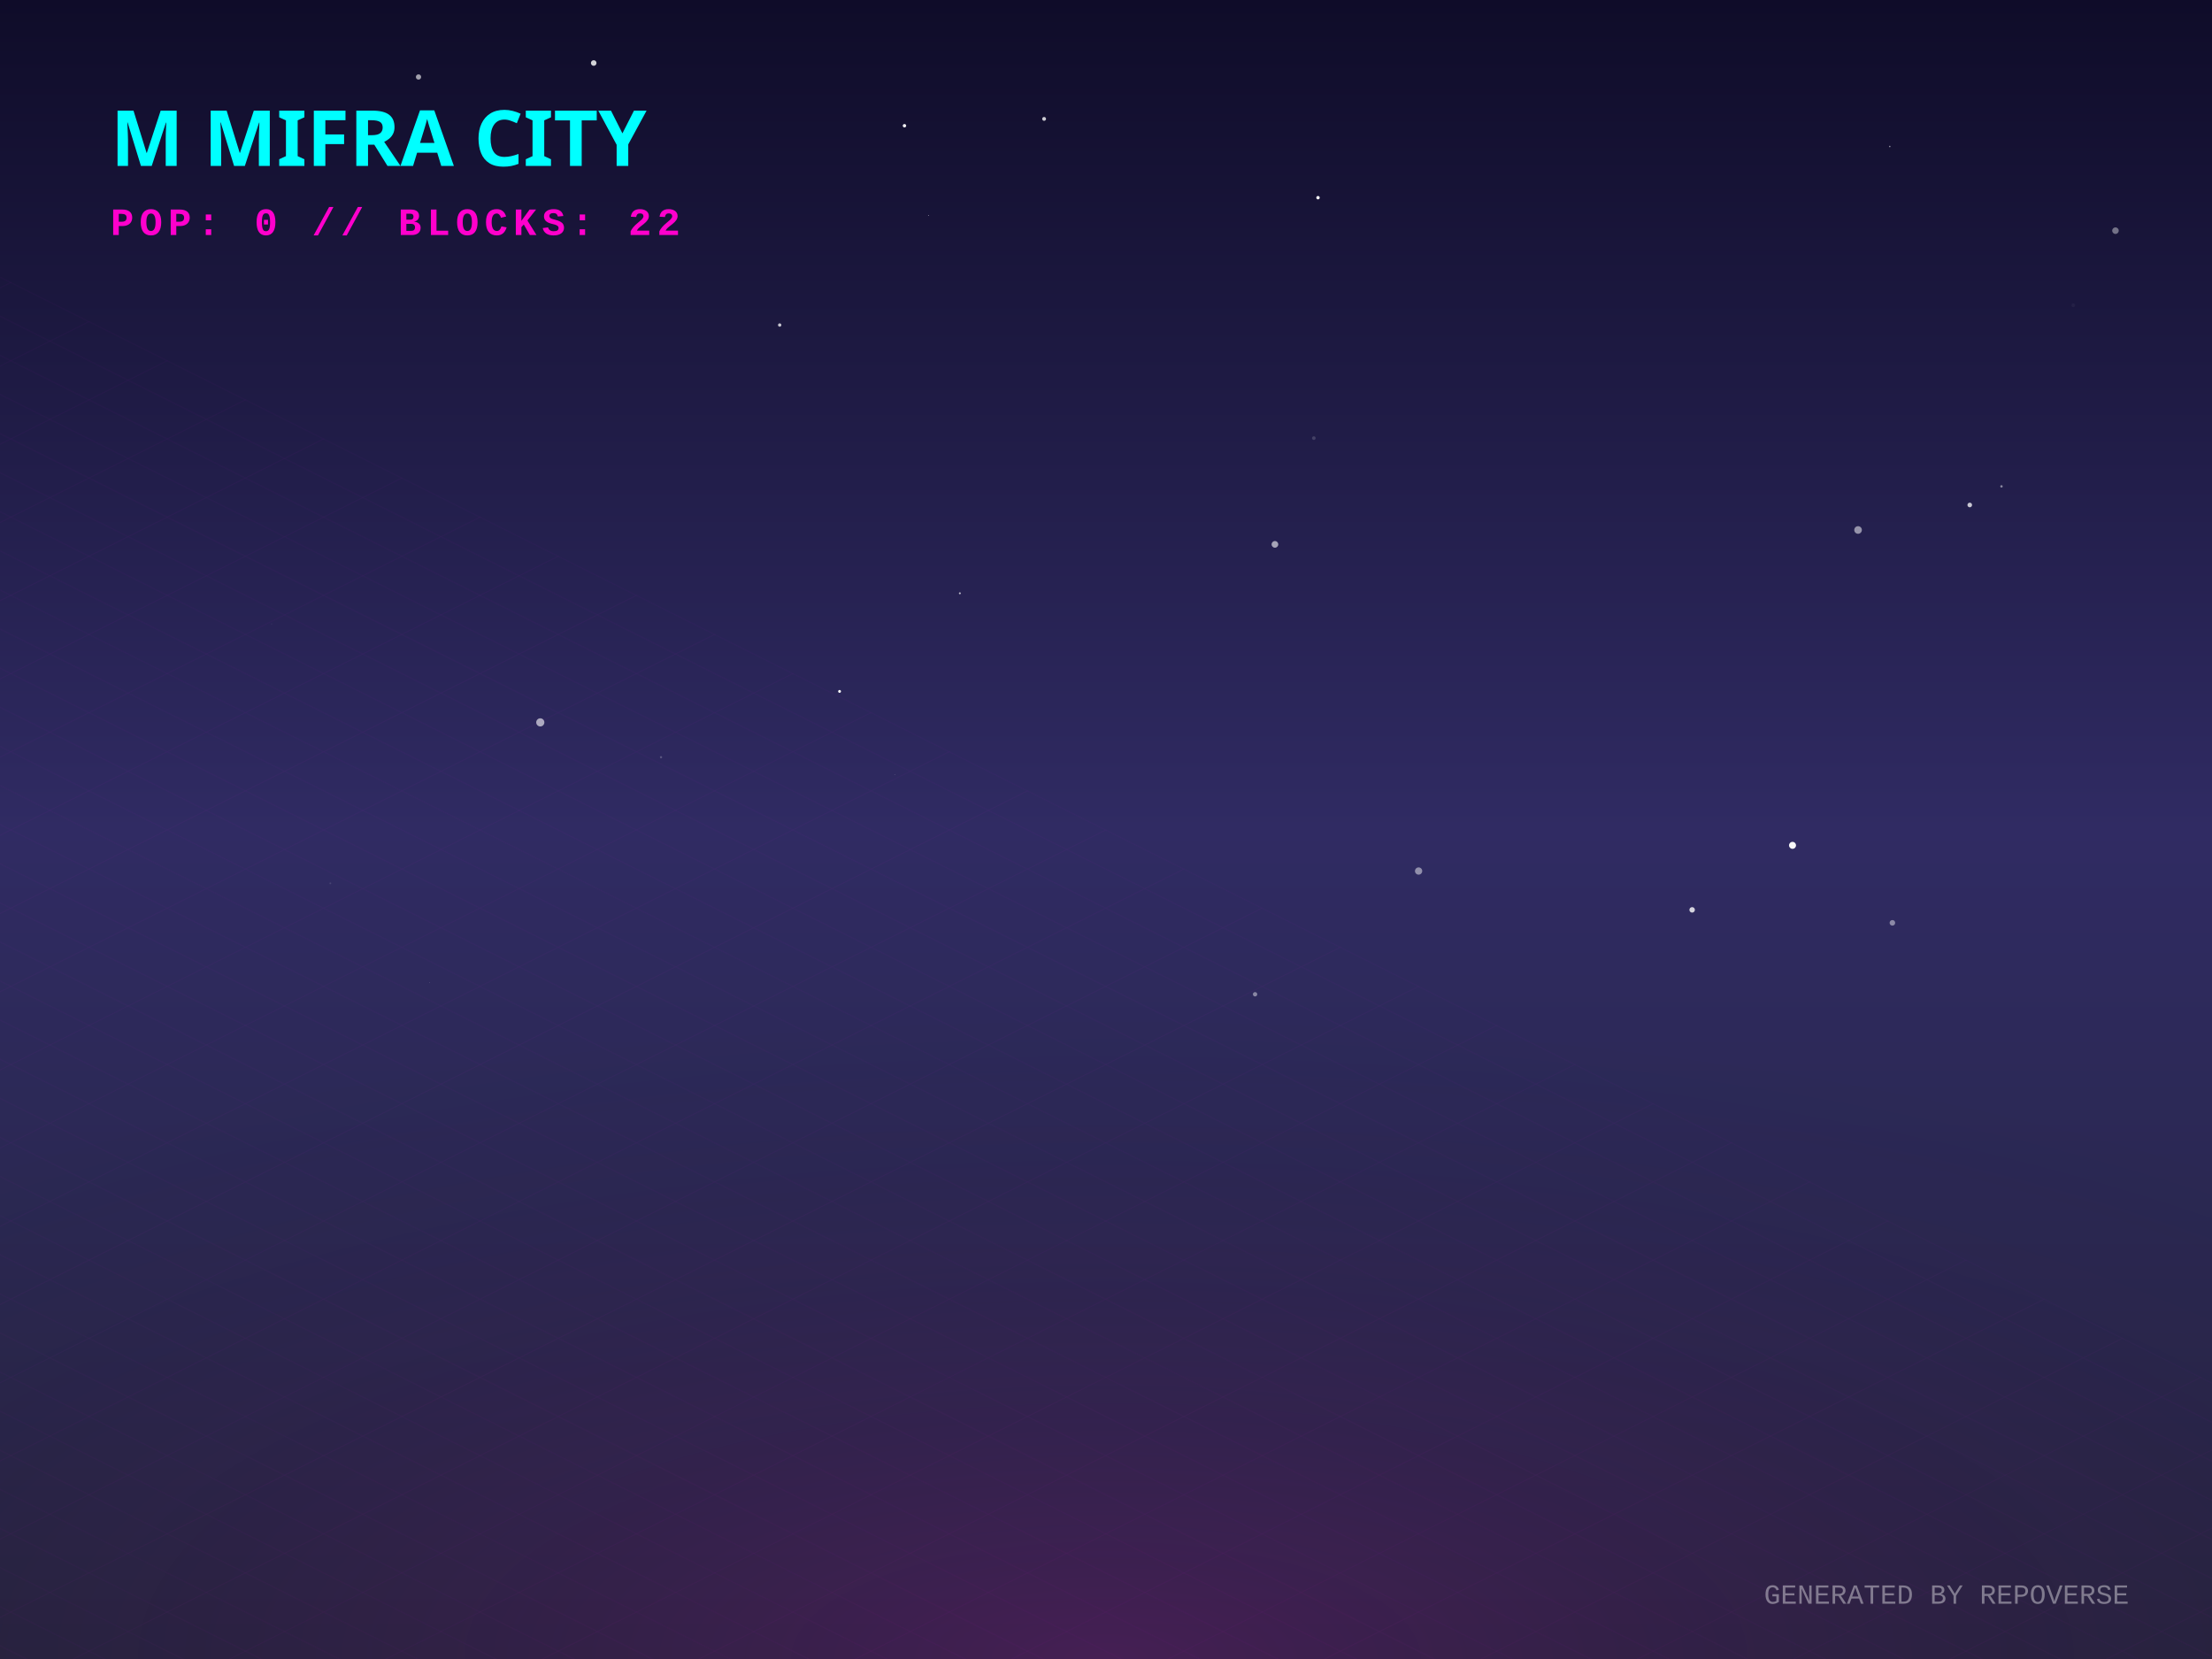
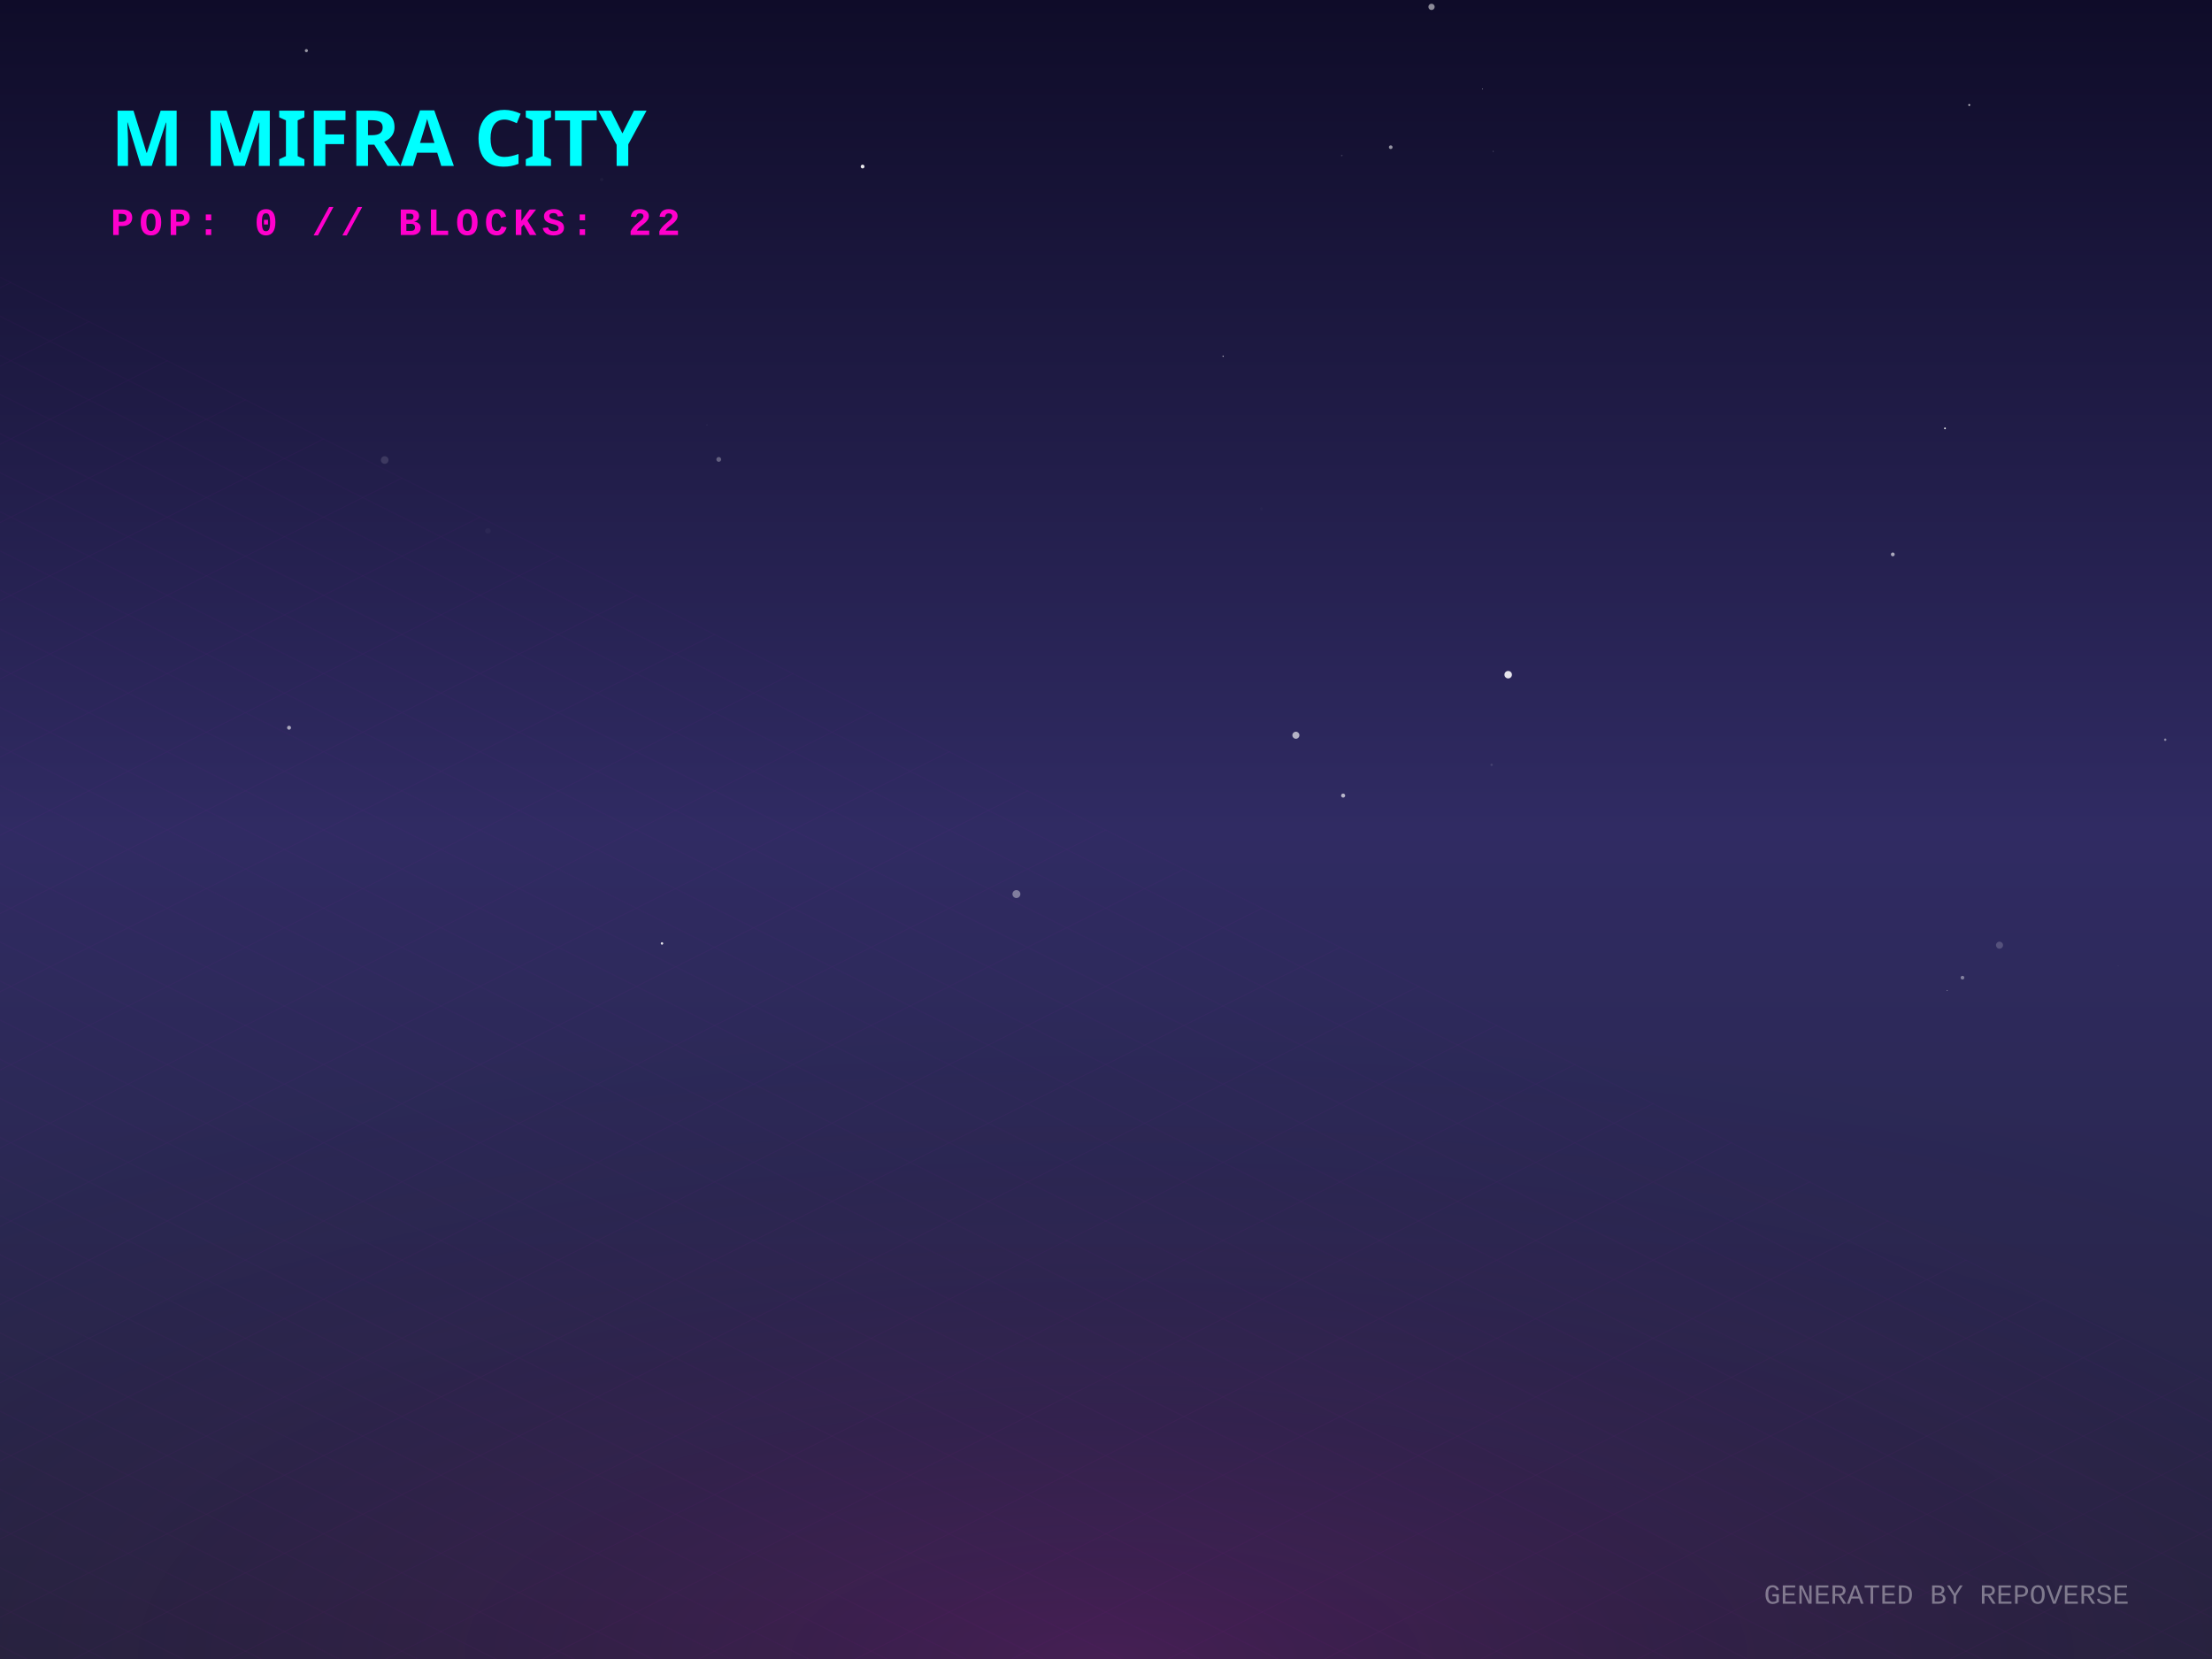
<svg xmlns="http://www.w3.org/2000/svg" width="800" height="600" viewBox="0 0 800 600">
  <defs>
    <linearGradient id="skyGradient" x1="0%" y1="0%" x2="0%" y2="100%">
      <stop offset="0%" stop-color="#0f0c29" />
      <stop offset="50%" stop-color="#302b63" />
      <stop offset="100%" stop-color="#24243e" />
    </linearGradient>
    <pattern id="gridPattern" width="40" height="20" patternUnits="userSpaceOnUse" patternTransform="rotate(0)">
      <path d="M 40 0 L 0 0 0 20" fill="none" stroke="magenta" stroke-width="0.5" opacity="0.2" />
    </pattern>
    <radialGradient id="floorGlow" cx="50%" cy="100%" r="80%">
      <stop offset="0%" stop-color="#ff00cc" stop-opacity="0.15" />
      <stop offset="100%" stop-color="transparent" />
    </radialGradient>
    <linearGradient id="gradLeft-happy" x1="0%" y1="0%" x2="100%" y2="100%">
      <stop offset="0%" stop-color="#FFD700" stop-opacity="0.8" />
      <stop offset="100%" stop-color="#050510" stop-opacity="0.9" />
    </linearGradient>
    <linearGradient id="gradRight-happy" x1="0%" y1="0%" x2="0%" y2="100%">
      <stop offset="0%" stop-color="#FFD700" stop-opacity="0.6" />
      <stop offset="100%" stop-color="#0b0b1a" stop-opacity="0.8" />
    </linearGradient>
    <linearGradient id="gradLeft-focused" x1="0%" y1="0%" x2="100%" y2="100%">
      <stop offset="0%" stop-color="#00FF94" stop-opacity="0.8" />
      <stop offset="100%" stop-color="#050510" stop-opacity="0.9" />
    </linearGradient>
    <linearGradient id="gradRight-focused" x1="0%" y1="0%" x2="0%" y2="100%">
      <stop offset="0%" stop-color="#00FF94" stop-opacity="0.6" />
      <stop offset="100%" stop-color="#0b0b1a" stop-opacity="0.8" />
    </linearGradient>
    <linearGradient id="gradLeft-calm" x1="0%" y1="0%" x2="100%" y2="100%">
      <stop offset="0%" stop-color="#00C2FF" stop-opacity="0.8" />
      <stop offset="100%" stop-color="#050510" stop-opacity="0.9" />
    </linearGradient>
    <linearGradient id="gradRight-calm" x1="0%" y1="0%" x2="0%" y2="100%">
      <stop offset="0%" stop-color="#00C2FF" stop-opacity="0.6" />
      <stop offset="100%" stop-color="#0b0b1a" stop-opacity="0.8" />
    </linearGradient>
    <linearGradient id="gradLeft-stressed" x1="0%" y1="0%" x2="100%" y2="100%">
      <stop offset="0%" stop-color="#FF2A6D" stop-opacity="0.8" />
      <stop offset="100%" stop-color="#050510" stop-opacity="0.9" />
    </linearGradient>
    <linearGradient id="gradRight-stressed" x1="0%" y1="0%" x2="0%" y2="100%">
      <stop offset="0%" stop-color="#FF2A6D" stop-opacity="0.6" />
      <stop offset="100%" stop-color="#0b0b1a" stop-opacity="0.8" />
    </linearGradient>
    <linearGradient id="gradLeft-energetic" x1="0%" y1="0%" x2="100%" y2="100%">
      <stop offset="0%" stop-color="#D300C5" stop-opacity="0.8" />
      <stop offset="100%" stop-color="#050510" stop-opacity="0.9" />
    </linearGradient>
    <linearGradient id="gradRight-energetic" x1="0%" y1="0%" x2="0%" y2="100%">
      <stop offset="0%" stop-color="#D300C5" stop-opacity="0.6" />
      <stop offset="100%" stop-color="#0b0b1a" stop-opacity="0.8" />
    </linearGradient>
  </defs>
  <rect width="100%" height="100%" fill="url(#skyGradient)" />
-   <circle cx="476.675" cy="71.494" r="0.616" fill="white" opacity="0.981" />
-   <circle cx="323.589" cy="280.151" r="0.1" fill="white" opacity="0.461" />
-   <circle cx="749.831" cy="110.421" r="0.678" fill="white" opacity="0.042" />
-   <circle cx="683.458" cy="52.978" r="0.276" fill="white" opacity="0.522" />
-   <circle cx="453.914" cy="359.59" r="0.788" fill="white" opacity="0.437" />
-   <circle cx="475.165" cy="158.449" r="0.656" fill="white" opacity="0.159" />
-   <circle cx="155.284" cy="355.451" r="0.074" fill="white" opacity="0.994" />
-   <circle cx="151.361" cy="27.843" r="0.952" fill="white" opacity="0.605" />
-   <circle cx="347.147" cy="214.573" r="0.347" fill="white" opacity="0.688" />
-   <circle cx="712.391" cy="182.633" r="0.837" fill="white" opacity="0.752" />
-   <circle cx="461.096" cy="196.879" r="1.205" fill="white" opacity="0.591" />
-   <circle cx="513.055" cy="315.021" r="1.314" fill="white" opacity="0.469" />
-   <circle cx="98.231" cy="225.63" r="0.086" fill="white" opacity="0.398" />
-   <circle cx="119.464" cy="319.468" r="0.323" fill="white" opacity="0.118" />
-   <circle cx="195.403" cy="261.257" r="1.474" fill="white" opacity="0.606" />
-   <circle cx="648.288" cy="305.732" r="1.268" fill="white" opacity="0.955" />
-   <circle cx="303.639" cy="250.053" r="0.512" fill="white" opacity="0.994" />
-   <circle cx="611.984" cy="329.061" r="0.991" fill="white" opacity="0.794" />
-   <circle cx="723.865" cy="175.906" r="0.439" fill="white" opacity="0.468" />
-   <circle cx="335.812" cy="77.927" r="0.157" fill="white" opacity="0.547" />
-   <circle cx="684.414" cy="333.757" r="1.007" fill="white" opacity="0.448" />
-   <circle cx="377.617" cy="43" r="0.695" fill="white" opacity="0.783" />
-   <circle cx="221.977" cy="49.981" r="0.159" fill="white" opacity="0.117" />
-   <circle cx="765.086" cy="83.423" r="1.184" fill="white" opacity="0.396" />
-   <circle cx="214.722" cy="22.793" r="1.011" fill="white" opacity="0.812" />
-   <circle cx="281.987" cy="117.55" r="0.606" fill="white" opacity="0.751" />
-   <circle cx="671.994" cy="191.674" r="1.377" fill="white" opacity="0.518" />
-   <circle cx="185.175" cy="24.409" r="0.198" fill="white" opacity="0.014" />
-   <circle cx="327.116" cy="45.469" r="0.619" fill="white" opacity="0.938" />
-   <circle cx="239.073" cy="273.858" r="0.397" fill="white" opacity="0.216" />
+   <circle cx="239.421" cy="341.207" r="0.444" fill="white" opacity="0.869" />
+   <circle cx="684.558" cy="200.51" r="0.683" fill="white" opacity="0.61" />
+   <circle cx="712.209" cy="37.976" r="0.349" fill="white" opacity="0.744" />
+   <circle cx="104.536" cy="263.189" r="0.714" fill="white" opacity="0.595" />
+   <circle cx="723.149" cy="341.836" r="1.273" fill="white" opacity="0.184" />
+   <circle cx="151.996" cy="73.518" r="0.071" fill="white" opacity="0.114" />
+   <circle cx="255.682" cy="153.669" r="0.199" fill="white" opacity="0.092" />
+   <circle cx="311.971" cy="60.231" r="0.682" fill="white" opacity="0.903" />
+   <circle cx="367.601" cy="323.353" r="1.433" fill="white" opacity="0.39" />
+   <circle cx="536.148" cy="32.165" r="0.123" fill="white" opacity="0.901" />
+   <circle cx="442.363" cy="128.834" r="0.23" fill="white" opacity="0.741" />
+   <circle cx="517.733" cy="2.486" r="1.135" fill="white" opacity="0.523" />
+   <circle cx="540.057" cy="54.742" r="0.155" fill="white" opacity="0.426" />
+   <circle cx="139.129" cy="166.376" r="1.379" fill="white" opacity="0.127" />
+   <circle cx="468.677" cy="265.91" r="1.276" fill="white" opacity="0.646" />
+   <circle cx="545.459" cy="244.01" r="1.354" fill="white" opacity="0.881" />
+   <circle cx="259.948" cy="166.152" r="0.867" fill="white" opacity="0.297" />
+   <circle cx="456.202" cy="183.989" r="0.521" fill="white" opacity="0.023" />
+   <circle cx="176.429" cy="192" r="0.989" fill="white" opacity="0.035" />
+   <circle cx="217.632" cy="64.941" r="0.574" fill="white" opacity="0.039" />
+   <circle cx="704.24" cy="358.211" r="0.159" fill="white" opacity="0.55" />
+   <circle cx="485.765" cy="287.73" r="0.734" fill="white" opacity="0.66" />
+   <circle cx="539.459" cy="276.62" r="0.426" fill="white" opacity="0.114" />
+   <circle cx="766.07" cy="349.369" r="0.208" fill="white" opacity="0.055" />
+   <circle cx="502.976" cy="53.24" r="0.663" fill="white" opacity="0.55" />
+   <circle cx="703.432" cy="154.925" r="0.312" fill="white" opacity="0.952" />
+   <circle cx="709.753" cy="353.585" r="0.663" fill="white" opacity="0.405" />
+   <circle cx="783.088" cy="267.523" r="0.436" fill="white" opacity="0.453" />
+   <circle cx="110.807" cy="18.314" r="0.564" fill="white" opacity="0.566" />
+   <circle cx="485.279" cy="56.25" r="0.296" fill="white" opacity="0.16" />
  <g transform="translate(0, 300) scale(1, 0.5)">
    <rect x="-800" y="0" width="2400" height="1200" fill="url(#gridPattern)" opacity="0.3" transform="rotate(45, 400, 0)" />
  </g>
  <rect x="0" y="300" width="800" height="300" fill="url(#floorGlow)" />
  <g transform="translate(40, 60)">
    <text fill="cyan" font-family="Verdana, sans-serif" font-size="28" font-weight="900" style="text-shadow: 0 0 10px cyan;">M MIFRA CITY</text>
    <text y="25" fill="#ff00cc" font-family="Courier New, monospace" font-size="14" font-weight="bold" letter-spacing="2">POP: 0 // BLOCKS: 22</text>
  </g>
  <g transform="translate(0, 50)">
    <a href="https://github.com/M-Mifra/repo-verse" target="_blank">
      <g class="building" opacity="0">
        <animate attributeName="opacity" values="0;1" dur="0.8s" begin="0s" fill="freeze" />
        <ellipse cx="400" cy="292.833" rx="22.5" ry="12" fill="black" opacity="0.4" blur="2" />
        <path d="M 385 272.833 l 0 20 l 15 7.5 l 0 -20 z" fill="url(#gradLeft-focused)" stroke="none" />
        <path d="M 415 272.833 l 0 20 l -15 7.5 l 0 -20 z" fill="url(#gradRight-focused)" stroke="none" />
        <path d="M 400 265.333 l 15 7.5 l -15 7.5 l -15 -7.5 z" fill="#E0FFF1" fill-opacity="0.9" stroke="none" />
        <path d="M 385 272.833 l 0 20 l 15 7.5 l 0 -20 z" fill="none" stroke="#00FF94" stroke-width="0.5" opacity="0.5" />
        <path d="M 415 272.833 l 0 20 l -15 7.5 l 0 -20 z" fill="none" stroke="#00FF94" stroke-width="0.5" opacity="0.5" />
      </g>
    </a>
    <a href="https://github.com/M-Mifra/Arcane-AI-agent-" target="_blank">
      <g class="building" opacity="0">
        <animate attributeName="opacity" values="0;1" dur="0.8s" begin="0.05s" fill="freeze" />
        <ellipse cx="424" cy="301.083" rx="11.25" ry="6" fill="black" opacity="0.4" blur="2" />
        <path d="M 416.5 281.083 l 0 20 l 7.5 3.75 l 0 -20 z" fill="url(#gradLeft-energetic)" stroke="none" />
        <path d="M 431.5 281.083 l 0 20 l -7.5 3.75 l 0 -20 z" fill="url(#gradRight-energetic)" stroke="none" />
        <path d="M 424 277.333 l 7.5 3.75 l -7.5 3.75 l -7.5 -3.75 z" fill="#FAD7FA" fill-opacity="0.9" stroke="none" />
        <path d="M 416.5 281.083 l 0 20 l 7.5 3.75 l 0 -20 z" fill="none" stroke="#D300C5" stroke-width="0.5" opacity="0.5" />
        <path d="M 431.5 281.083 l 0 20 l -7.5 3.75 l 0 -20 z" fill="none" stroke="#D300C5" stroke-width="0.5" opacity="0.5" />
      </g>
    </a>
    <a href="https://github.com/M-Mifra/andropedia-weekly-chronicle" target="_blank">
      <g class="building" opacity="0">
        <animate attributeName="opacity" values="0;1" dur="0.8s" begin="0.1s" fill="freeze" />
        <ellipse cx="376" cy="303.971" rx="19.913" ry="10.62" fill="black" opacity="0.4" blur="2" />
        <path d="M 362.725 283.971 l 0 20 l 13.275 6.638 l 0 -20 z" fill="url(#gradLeft-focused)" stroke="none" />
        <path d="M 389.275 283.971 l 0 20 l -13.275 6.638 l 0 -20 z" fill="url(#gradRight-focused)" stroke="none" />
        <path d="M 376 277.333 l 13.275 6.638 l -13.275 6.638 l -13.275 -6.638 z" fill="#E0FFF1" fill-opacity="0.9" stroke="none" />
        <path d="M 362.725 283.971 l 0 20 l 13.275 6.638 l 0 -20 z" fill="none" stroke="#00FF94" stroke-width="0.5" opacity="0.5" />
        <path d="M 389.275 283.971 l 0 20 l -13.275 6.638 l 0 -20 z" fill="none" stroke="#00FF94" stroke-width="0.5" opacity="0.5" />
      </g>
    </a>
    <a href="https://github.com/M-Mifra/YieldSweep" target="_blank">
      <g class="building" opacity="0">
        <animate attributeName="opacity" values="0;1" dur="0.8s" begin="0.15s" fill="freeze" />
        <ellipse cx="448" cy="314.096" rx="14.288" ry="7.62" fill="black" opacity="0.4" blur="2" />
        <path d="M 438.475 294.096 l 0 20 l 9.525 4.763 l 0 -20 z" fill="url(#gradLeft-focused)" stroke="none" />
        <path d="M 457.525 294.096 l 0 20 l -9.525 4.763 l 0 -20 z" fill="url(#gradRight-focused)" stroke="none" />
        <path d="M 448 289.333 l 9.525 4.763 l -9.525 4.763 l -9.525 -4.763 z" fill="#E0FFF1" fill-opacity="0.9" stroke="none" />
        <path d="M 438.475 294.096 l 0 20 l 9.525 4.763 l 0 -20 z" fill="none" stroke="#00FF94" stroke-width="0.5" opacity="0.5" />
        <path d="M 457.525 294.096 l 0 20 l -9.525 4.763 l 0 -20 z" fill="none" stroke="#00FF94" stroke-width="0.5" opacity="0.5" />
      </g>
    </a>
    <a href="https://github.com/M-Mifra/andropedia-cinematic-weave" target="_blank">
      <g class="building" opacity="0">
        <animate attributeName="opacity" values="0;1" dur="0.8s" begin="0.2s" fill="freeze" />
        <ellipse cx="400" cy="314.643" rx="15.93" ry="8.496" fill="black" opacity="0.4" blur="2" />
        <path d="M 389.38 294.643 l 0 20 l 10.62 5.31 l 0 -20 z" fill="url(#gradLeft-focused)" stroke="none" />
        <path d="M 410.62 294.643 l 0 20 l -10.62 5.31 l 0 -20 z" fill="url(#gradRight-focused)" stroke="none" />
        <path d="M 400 289.333 l 10.62 5.31 l -10.62 5.31 l -10.62 -5.31 z" fill="#E0FFF1" fill-opacity="0.9" stroke="none" />
        <path d="M 389.38 294.643 l 0 20 l 10.62 5.31 l 0 -20 z" fill="none" stroke="#00FF94" stroke-width="0.5" opacity="0.5" />
        <path d="M 410.62 294.643 l 0 20 l -10.62 5.31 l 0 -20 z" fill="none" stroke="#00FF94" stroke-width="0.5" opacity="0.5" />
      </g>
    </a>
    <a href="https://github.com/M-Mifra/athenafit-readiness" target="_blank">
      <g class="building" opacity="0">
        <animate attributeName="opacity" values="0;1" dur="0.8s" begin="0.25s" fill="freeze" />
        <ellipse cx="352" cy="314.651" rx="15.953" ry="8.508" fill="black" opacity="0.4" blur="2" />
        <path d="M 341.365 294.651 l 0 20 l 10.635 5.317 l 0 -20 z" fill="url(#gradLeft-focused)" stroke="none" />
        <path d="M 362.635 294.651 l 0 20 l -10.635 5.317 l 0 -20 z" fill="url(#gradRight-focused)" stroke="none" />
        <path d="M 352 289.333 l 10.635 5.317 l -10.635 5.317 l -10.635 -5.317 z" fill="#E0FFF1" fill-opacity="0.9" stroke="none" />
        <path d="M 341.365 294.651 l 0 20 l 10.635 5.317 l 0 -20 z" fill="none" stroke="#00FF94" stroke-width="0.5" opacity="0.5" />
        <path d="M 362.635 294.651 l 0 20 l -10.635 5.317 l 0 -20 z" fill="none" stroke="#00FF94" stroke-width="0.5" opacity="0.5" />
      </g>
    </a>
    <a href="https://github.com/M-Mifra/M-Mifra" target="_blank">
      <g class="building" opacity="0">
        <animate attributeName="opacity" values="0;1" dur="0.8s" begin="0.3s" fill="freeze" />
        <ellipse cx="472" cy="325.136" rx="11.408" ry="6.084" fill="black" opacity="0.4" blur="2" />
        <path d="M 464.395 305.136 l 0 20 l 7.605 3.803 l 0 -20 z" fill="url(#gradLeft-energetic)" stroke="none" />
        <path d="M 479.605 305.136 l 0 20 l -7.605 3.803 l 0 -20 z" fill="url(#gradRight-energetic)" stroke="none" />
        <path d="M 472 301.333 l 7.605 3.803 l -7.605 3.803 l -7.605 -3.803 z" fill="#FAD7FA" fill-opacity="0.9" stroke="none" />
        <path d="M 464.395 305.136 l 0 20 l 7.605 3.803 l 0 -20 z" fill="none" stroke="#D300C5" stroke-width="0.5" opacity="0.5" />
        <path d="M 479.605 305.136 l 0 20 l -7.605 3.803 l 0 -20 z" fill="none" stroke="#D300C5" stroke-width="0.5" opacity="0.5" />
      </g>
    </a>
    <a href="https://github.com/M-Mifra/BallotBox" target="_blank">
      <g class="building" opacity="0">
        <animate attributeName="opacity" values="0;1" dur="0.8s" begin="0.35s" fill="freeze" />
        <ellipse cx="424" cy="325.863" rx="13.59" ry="7.248" fill="black" opacity="0.4" blur="2" />
        <path d="M 414.94 305.863 l 0 20 l 9.06 4.53 l 0 -20 z" fill="url(#gradLeft-calm)" stroke="none" />
        <path d="M 433.06 305.863 l 0 20 l -9.06 4.53 l 0 -20 z" fill="url(#gradRight-calm)" stroke="none" />
        <path d="M 424 301.333 l 9.06 4.53 l -9.06 4.53 l -9.06 -4.53 z" fill="#D1F4FF" fill-opacity="0.9" stroke="none" />
        <path d="M 414.94 305.863 l 0 20 l 9.06 4.53 l 0 -20 z" fill="none" stroke="#00C2FF" stroke-width="0.5" opacity="0.5" />
        <path d="M 433.06 305.863 l 0 20 l -9.06 4.53 l 0 -20 z" fill="none" stroke="#00C2FF" stroke-width="0.5" opacity="0.5" />
      </g>
    </a>
    <a href="https://github.com/M-Mifra/PromoSphere" target="_blank">
      <g class="building" opacity="0">
        <animate attributeName="opacity" values="0;1" dur="0.8s" begin="0.4s" fill="freeze" />
        <ellipse cx="376" cy="325.541" rx="12.622" ry="6.732" fill="black" opacity="0.4" blur="2" />
        <path d="M 367.585 305.541 l 0 20 l 8.415 4.207 l 0 -20 z" fill="url(#gradLeft-focused)" stroke="none" />
        <path d="M 384.415 305.541 l 0 20 l -8.415 4.207 l 0 -20 z" fill="url(#gradRight-focused)" stroke="none" />
        <path d="M 376 301.333 l 8.415 4.207 l -8.415 4.207 l -8.415 -4.207 z" fill="#E0FFF1" fill-opacity="0.9" stroke="none" />
        <path d="M 367.585 305.541 l 0 20 l 8.415 4.207 l 0 -20 z" fill="none" stroke="#00FF94" stroke-width="0.5" opacity="0.5" />
        <path d="M 384.415 305.541 l 0 20 l -8.415 4.207 l 0 -20 z" fill="none" stroke="#00FF94" stroke-width="0.5" opacity="0.5" />
      </g>
    </a>
    <a href="https://github.com/M-Mifra/TickTock" target="_blank">
      <g class="building" opacity="0">
        <animate attributeName="opacity" values="0;1" dur="0.8s" begin="0.45s" fill="freeze" />
        <ellipse cx="448" cy="337.863" rx="13.59" ry="7.248" fill="black" opacity="0.4" blur="2" />
        <path d="M 438.94 317.863 l 0 20 l 9.06 4.53 l 0 -20 z" fill="url(#gradLeft-calm)" stroke="none" />
        <path d="M 457.06 317.863 l 0 20 l -9.06 4.53 l 0 -20 z" fill="url(#gradRight-calm)" stroke="none" />
        <path d="M 448 313.333 l 9.06 4.53 l -9.06 4.53 l -9.06 -4.53 z" fill="#D1F4FF" fill-opacity="0.9" stroke="none" />
        <path d="M 438.94 317.863 l 0 20 l 9.06 4.53 l 0 -20 z" fill="none" stroke="#00C2FF" stroke-width="0.5" opacity="0.5" />
        <path d="M 457.06 317.863 l 0 20 l -9.06 4.53 l 0 -20 z" fill="none" stroke="#00C2FF" stroke-width="0.5" opacity="0.5" />
      </g>
    </a>
  </g>
  <text x="770" y="580" text-anchor="end" fill="rgba(255,255,255,0.4)" font-family="Courier New" font-size="10">GENERATED BY REPOVERSE</text>
</svg>
